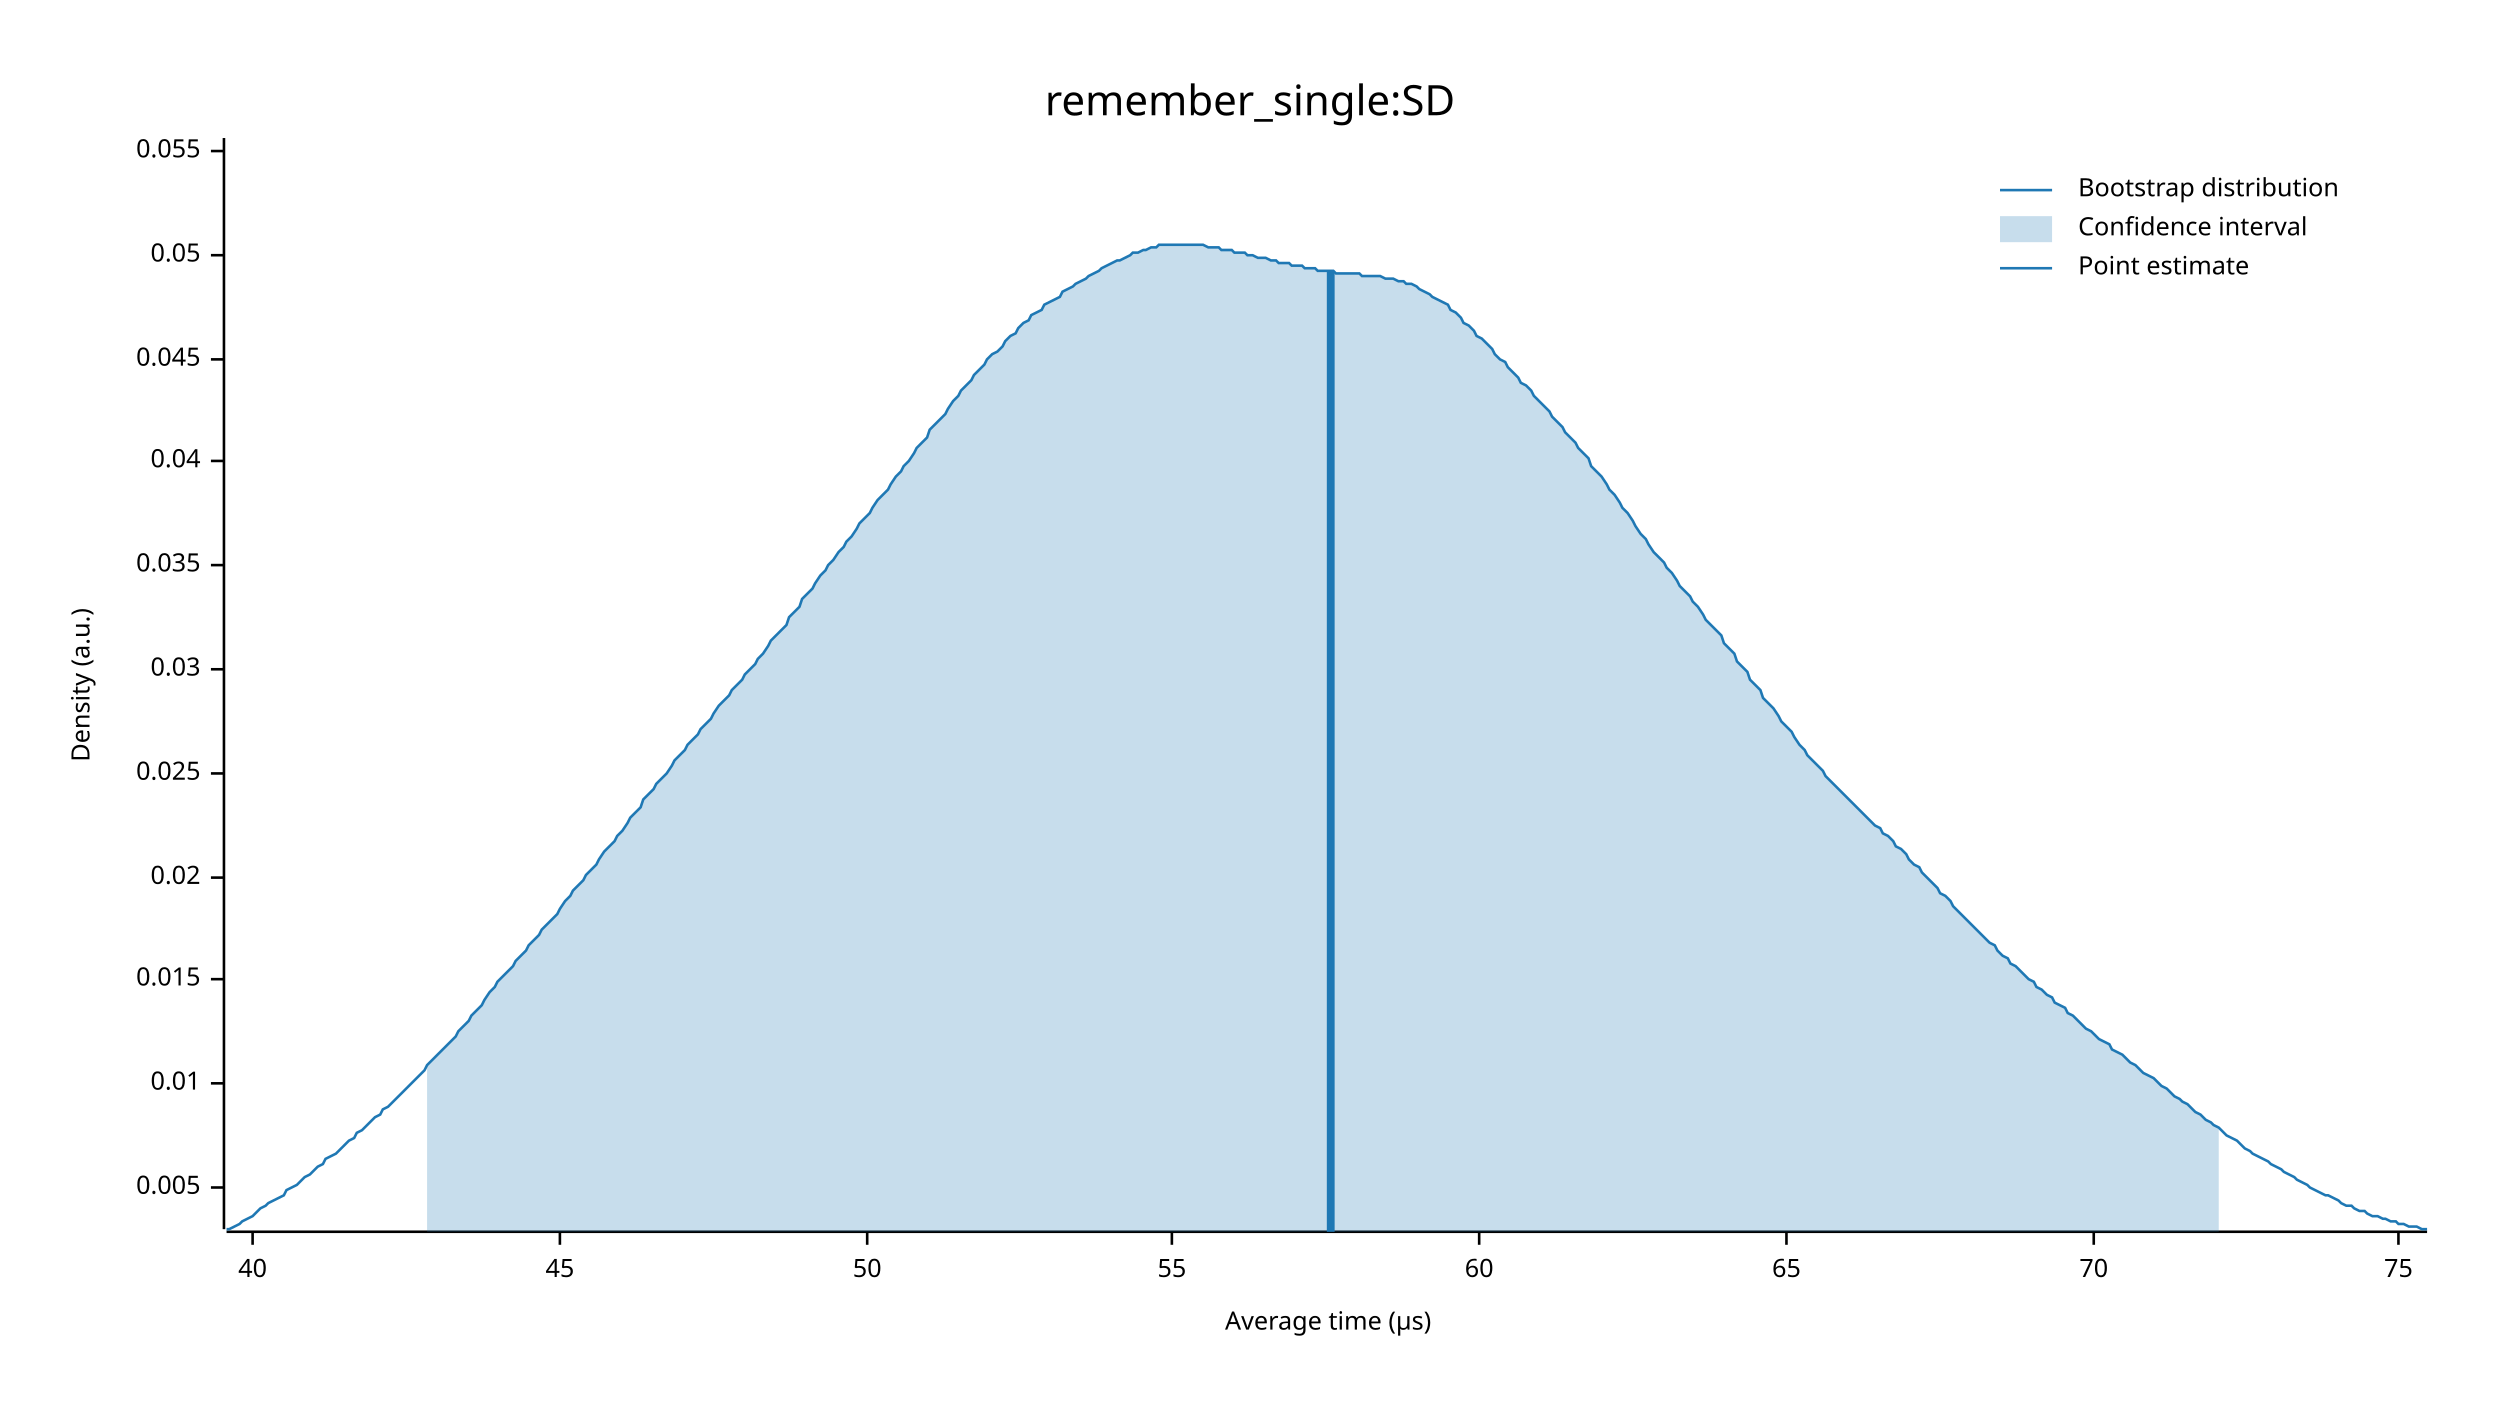
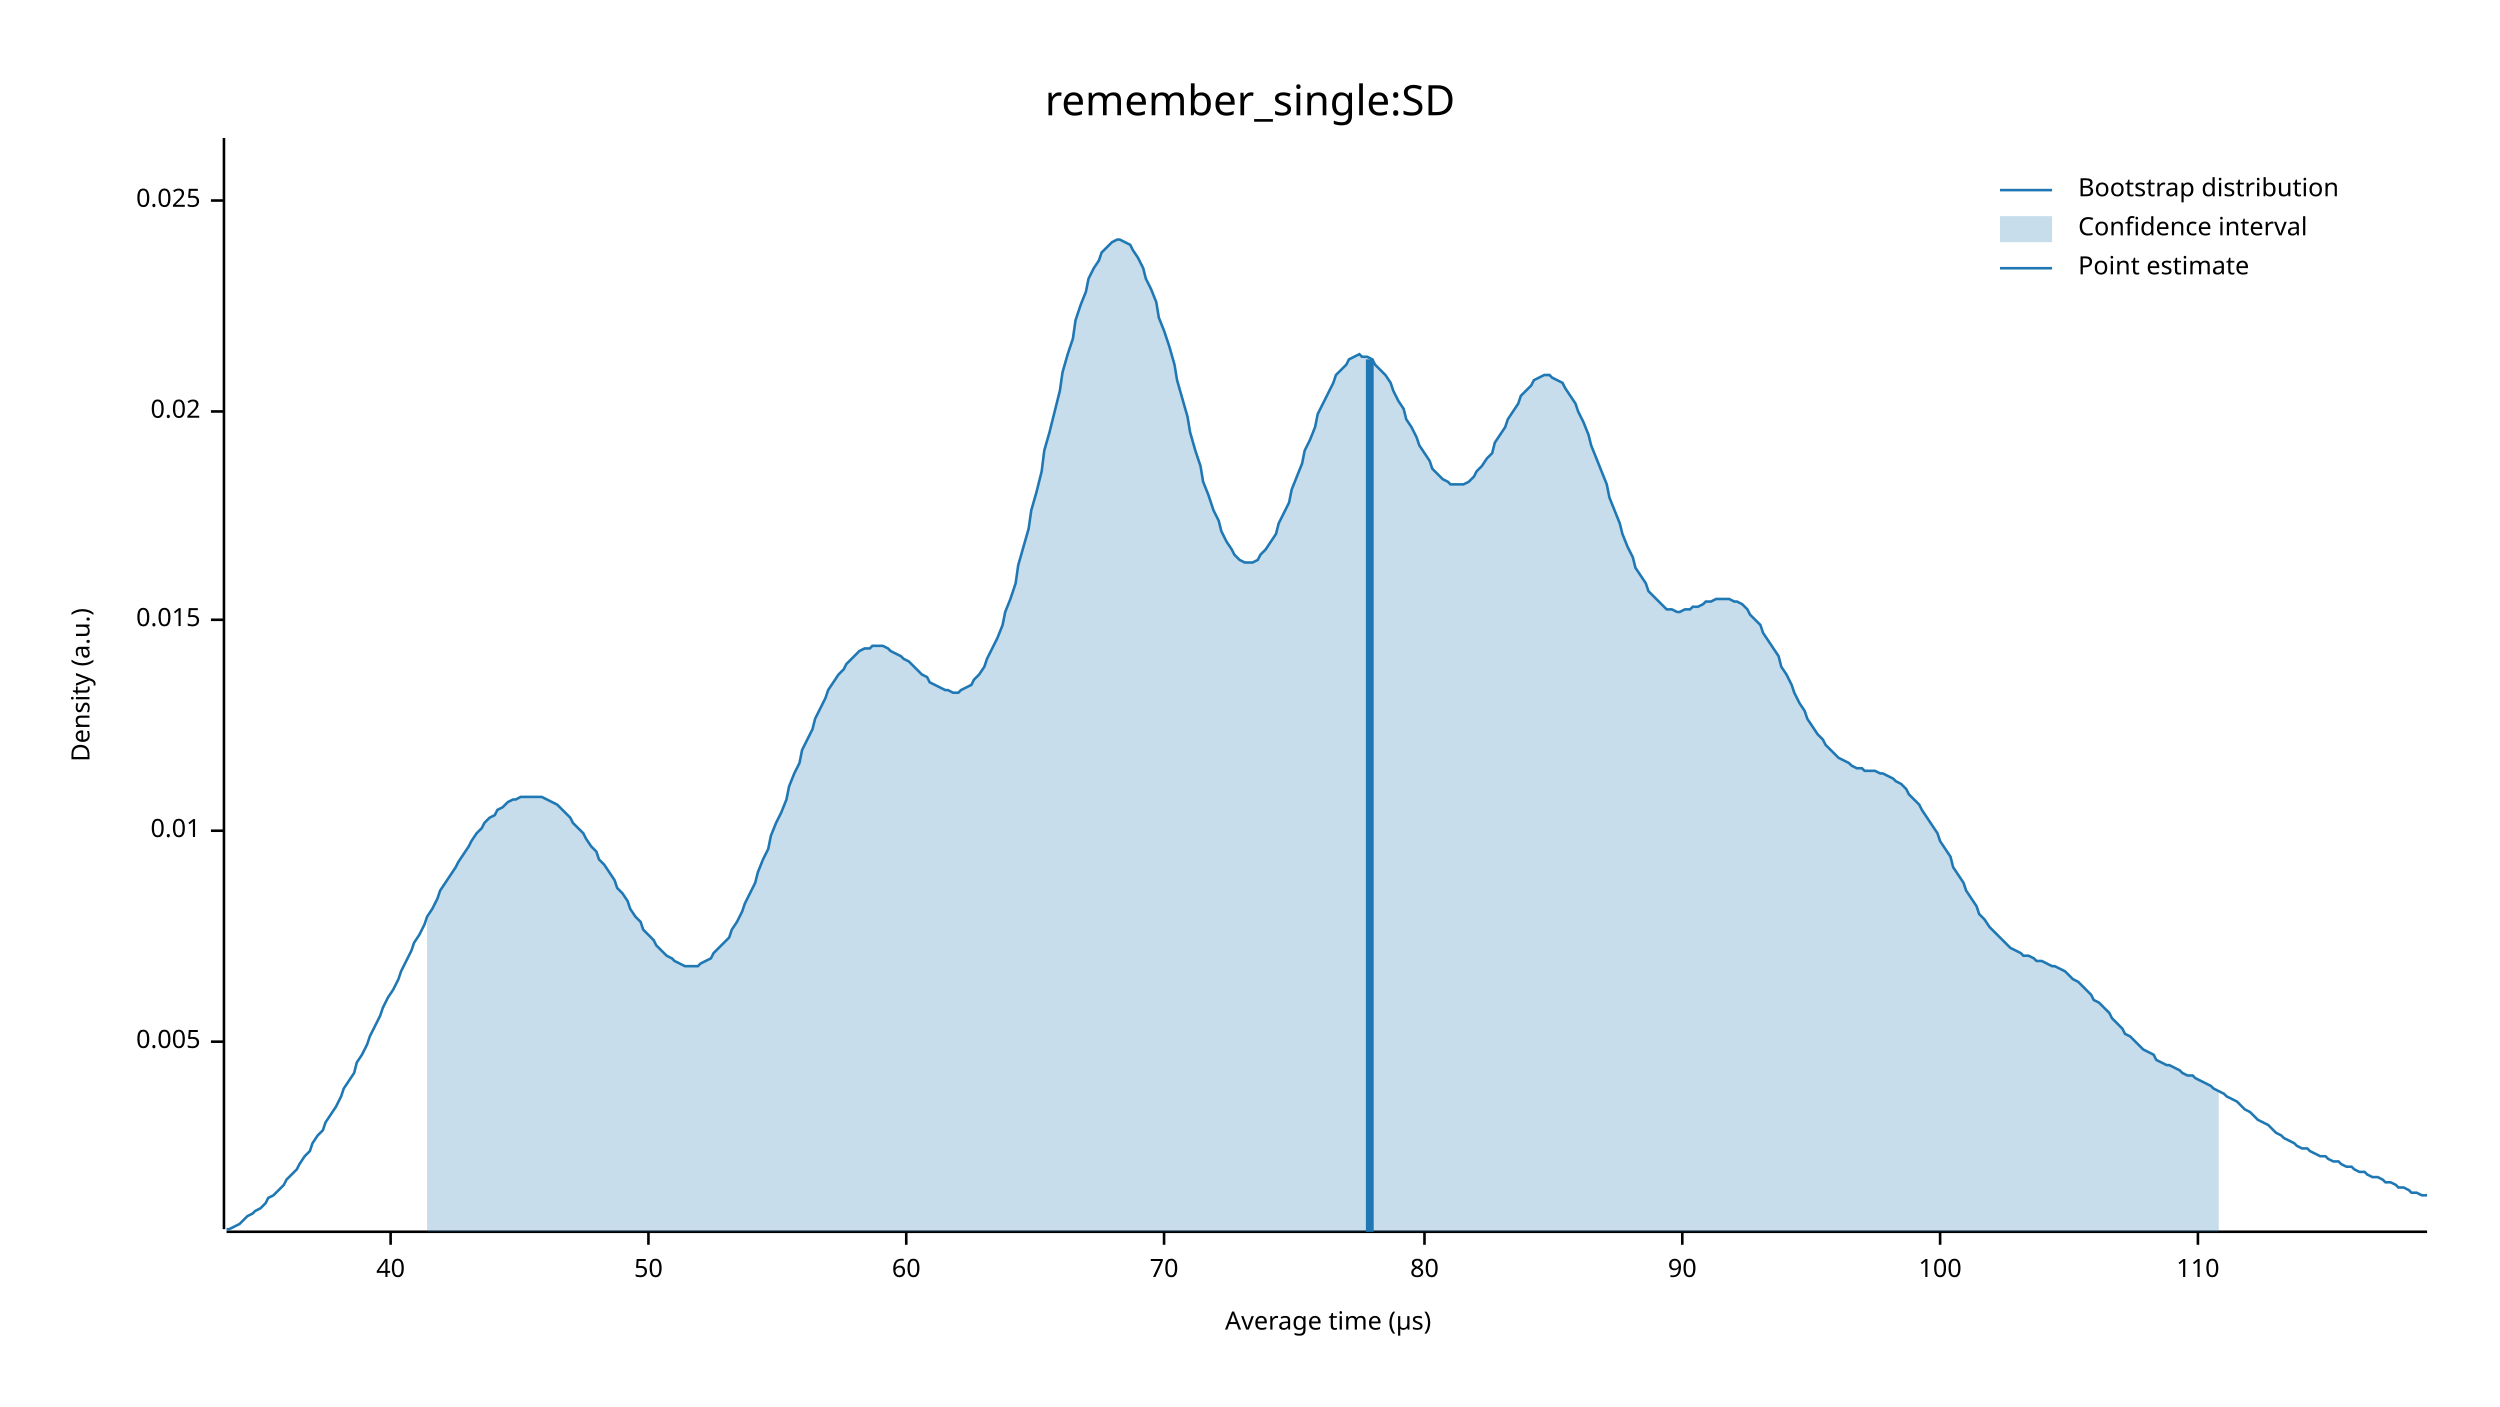
<svg xmlns="http://www.w3.org/2000/svg" width="960" height="540" viewBox="0 0 960 540">
  <text x="480" y="32" dy="0.76em" text-anchor="middle" font-family="sans-serif" font-size="16.129" opacity="1" fill="#000000">
remember_single:SD
</text>
  <text x="27" y="263" dy="0.76em" text-anchor="middle" font-family="sans-serif" font-size="9.677" opacity="1" fill="#000000" transform="rotate(270, 27, 263)">
Density (a.u.)
</text>
  <text x="510" y="513" dy="-0.5ex" text-anchor="middle" font-family="sans-serif" font-size="9.677" opacity="1" fill="#000000">
Average time (µs)
</text>
  <polyline fill="none" opacity="1" stroke="#000000" stroke-width="1" points="86,53 86,472 " />
-   <text x="77" y="456" dy="0.5ex" text-anchor="end" font-family="sans-serif" font-size="9.677" opacity="1" fill="#000000">
+   <text x="77" y="400" dy="0.5ex" text-anchor="end" font-family="sans-serif" font-size="9.677" opacity="1" fill="#000000">
0.005
</text>
-   <polyline fill="none" opacity="1" stroke="#000000" stroke-width="1" points="81,456 86,456 " />
-   <text x="77" y="416" dy="0.5ex" text-anchor="end" font-family="sans-serif" font-size="9.677" opacity="1" fill="#000000">
+   <polyline fill="none" opacity="1" stroke="#000000" stroke-width="1" points="81,400 86,400 " />
+   <text x="77" y="319" dy="0.5ex" text-anchor="end" font-family="sans-serif" font-size="9.677" opacity="1" fill="#000000">
0.01
</text>
-   <polyline fill="none" opacity="1" stroke="#000000" stroke-width="1" points="81,416 86,416 " />
-   <text x="77" y="376" dy="0.5ex" text-anchor="end" font-family="sans-serif" font-size="9.677" opacity="1" fill="#000000">
+   <polyline fill="none" opacity="1" stroke="#000000" stroke-width="1" points="81,319 86,319 " />
+   <text x="77" y="238" dy="0.5ex" text-anchor="end" font-family="sans-serif" font-size="9.677" opacity="1" fill="#000000">
0.015
</text>
-   <polyline fill="none" opacity="1" stroke="#000000" stroke-width="1" points="81,376 86,376 " />
-   <text x="77" y="337" dy="0.5ex" text-anchor="end" font-family="sans-serif" font-size="9.677" opacity="1" fill="#000000">
+   <polyline fill="none" opacity="1" stroke="#000000" stroke-width="1" points="81,238 86,238 " />
+   <text x="77" y="158" dy="0.5ex" text-anchor="end" font-family="sans-serif" font-size="9.677" opacity="1" fill="#000000">
0.02
</text>
-   <polyline fill="none" opacity="1" stroke="#000000" stroke-width="1" points="81,337 86,337 " />
-   <text x="77" y="297" dy="0.5ex" text-anchor="end" font-family="sans-serif" font-size="9.677" opacity="1" fill="#000000">
+   <polyline fill="none" opacity="1" stroke="#000000" stroke-width="1" points="81,158 86,158 " />
+   <text x="77" y="77" dy="0.5ex" text-anchor="end" font-family="sans-serif" font-size="9.677" opacity="1" fill="#000000">
0.025
</text>
-   <polyline fill="none" opacity="1" stroke="#000000" stroke-width="1" points="81,297 86,297 " />
-   <text x="77" y="257" dy="0.5ex" text-anchor="end" font-family="sans-serif" font-size="9.677" opacity="1" fill="#000000">
- 0.03
- </text>
-   <polyline fill="none" opacity="1" stroke="#000000" stroke-width="1" points="81,257 86,257 " />
-   <text x="77" y="217" dy="0.5ex" text-anchor="end" font-family="sans-serif" font-size="9.677" opacity="1" fill="#000000">
- 0.035
- </text>
-   <polyline fill="none" opacity="1" stroke="#000000" stroke-width="1" points="81,217 86,217 " />
-   <text x="77" y="177" dy="0.5ex" text-anchor="end" font-family="sans-serif" font-size="9.677" opacity="1" fill="#000000">
- 0.04
- </text>
-   <polyline fill="none" opacity="1" stroke="#000000" stroke-width="1" points="81,177 86,177 " />
-   <text x="77" y="138" dy="0.5ex" text-anchor="end" font-family="sans-serif" font-size="9.677" opacity="1" fill="#000000">
- 0.045
- </text>
-   <polyline fill="none" opacity="1" stroke="#000000" stroke-width="1" points="81,138 86,138 " />
-   <text x="77" y="98" dy="0.5ex" text-anchor="end" font-family="sans-serif" font-size="9.677" opacity="1" fill="#000000">
- 0.05
- </text>
-   <polyline fill="none" opacity="1" stroke="#000000" stroke-width="1" points="81,98 86,98 " />
-   <text x="77" y="58" dy="0.5ex" text-anchor="end" font-family="sans-serif" font-size="9.677" opacity="1" fill="#000000">
- 0.055
- </text>
-   <polyline fill="none" opacity="1" stroke="#000000" stroke-width="1" points="81,58 86,58 " />
+   <polyline fill="none" opacity="1" stroke="#000000" stroke-width="1" points="81,77 86,77 " />
  <polyline fill="none" opacity="1" stroke="#000000" stroke-width="1" points="87,473 932,473 " />
-   <text x="97" y="483" dy="0.76em" text-anchor="middle" font-family="sans-serif" font-size="9.677" opacity="1" fill="#000000">
+   <text x="150" y="483" dy="0.76em" text-anchor="middle" font-family="sans-serif" font-size="9.677" opacity="1" fill="#000000">
40
</text>
-   <polyline fill="none" opacity="1" stroke="#000000" stroke-width="1" points="97,473 97,478 " />
-   <text x="215" y="483" dy="0.76em" text-anchor="middle" font-family="sans-serif" font-size="9.677" opacity="1" fill="#000000">
- 45
- </text>
-   <polyline fill="none" opacity="1" stroke="#000000" stroke-width="1" points="215,473 215,478 " />
-   <text x="333" y="483" dy="0.76em" text-anchor="middle" font-family="sans-serif" font-size="9.677" opacity="1" fill="#000000">
+   <polyline fill="none" opacity="1" stroke="#000000" stroke-width="1" points="150,473 150,478 " />
+   <text x="249" y="483" dy="0.76em" text-anchor="middle" font-family="sans-serif" font-size="9.677" opacity="1" fill="#000000">
50
</text>
-   <polyline fill="none" opacity="1" stroke="#000000" stroke-width="1" points="333,473 333,478 " />
-   <text x="450" y="483" dy="0.76em" text-anchor="middle" font-family="sans-serif" font-size="9.677" opacity="1" fill="#000000">
- 55
- </text>
-   <polyline fill="none" opacity="1" stroke="#000000" stroke-width="1" points="450,473 450,478 " />
-   <text x="568" y="483" dy="0.76em" text-anchor="middle" font-family="sans-serif" font-size="9.677" opacity="1" fill="#000000">
+   <polyline fill="none" opacity="1" stroke="#000000" stroke-width="1" points="249,473 249,478 " />
+   <text x="348" y="483" dy="0.76em" text-anchor="middle" font-family="sans-serif" font-size="9.677" opacity="1" fill="#000000">
60
</text>
-   <polyline fill="none" opacity="1" stroke="#000000" stroke-width="1" points="568,473 568,478 " />
-   <text x="686" y="483" dy="0.76em" text-anchor="middle" font-family="sans-serif" font-size="9.677" opacity="1" fill="#000000">
- 65
- </text>
-   <polyline fill="none" opacity="1" stroke="#000000" stroke-width="1" points="686,473 686,478 " />
-   <text x="804" y="483" dy="0.76em" text-anchor="middle" font-family="sans-serif" font-size="9.677" opacity="1" fill="#000000">
+   <polyline fill="none" opacity="1" stroke="#000000" stroke-width="1" points="348,473 348,478 " />
+   <text x="447" y="483" dy="0.76em" text-anchor="middle" font-family="sans-serif" font-size="9.677" opacity="1" fill="#000000">
70
</text>
-   <polyline fill="none" opacity="1" stroke="#000000" stroke-width="1" points="804,473 804,478 " />
-   <text x="921" y="483" dy="0.76em" text-anchor="middle" font-family="sans-serif" font-size="9.677" opacity="1" fill="#000000">
- 75
+   <polyline fill="none" opacity="1" stroke="#000000" stroke-width="1" points="447,473 447,478 " />
+   <text x="547" y="483" dy="0.76em" text-anchor="middle" font-family="sans-serif" font-size="9.677" opacity="1" fill="#000000">
+ 80
</text>
-   <polyline fill="none" opacity="1" stroke="#000000" stroke-width="1" points="921,473 921,478 " />
-   <polyline fill="none" opacity="1" stroke="#1F78B4" stroke-width="1" points="87,472 88,472 90,471 92,470 93,469 95,468 97,467 98,466 100,464 102,463 103,462 105,461 107,460 109,459 110,457 112,456 114,455 115,454 117,452 119,451 120,450 122,448 124,447 125,445 127,444 129,443 131,441 132,440 134,438 136,437 137,435 139,434 141,432 142,431 144,429 146,428 147,426 149,425 151,423 153,421 154,420 156,418 158,416 159,415 161,413 163,411 164,409 166,407 168,405 169,404 171,402 173,400 175,398 176,396 178,394 180,392 181,390 183,388 185,386 186,384 188,381 190,379 191,377 193,375 195,373 197,371 198,369 200,367 202,365 203,363 205,361 207,359 208,357 210,355 212,353 214,351 215,349 217,346 219,344 220,342 222,340 224,338 225,336 227,334 229,332 230,330 232,327 234,325 236,323 237,321 239,319 241,316 242,314 244,312 246,310 247,307 249,305 251,303 252,301 254,299 256,297 258,294 259,292 261,290 263,288 264,286 266,284 268,282 269,280 271,278 273,276 274,274 276,271 278,269 280,267 281,265 283,263 285,261 286,259 288,257 290,255 291,253 293,251 295,248 296,246 298,244 300,242 302,240 303,237 305,235 307,233 308,230 310,228 312,226 313,224 315,221 317,219 318,217 320,215 322,212 324,210 325,208 327,206 329,203 330,201 332,199 334,197 335,195 337,192 339,190 341,188 342,186 344,183 346,181 347,179 349,177 351,174 352,172 354,170 356,168 357,165 359,163 361,161 363,159 364,157 366,154 368,152 369,150 371,148 373,146 374,144 376,142 378,140 379,138 381,136 383,135 385,133 386,131 388,129 390,128 391,126 393,124 395,123 396,121 398,120 400,119 401,117 403,116 405,115 407,114 408,112 410,111 412,110 413,109 415,108 417,107 418,106 420,105 422,104 423,103 425,102 427,101 429,100 430,100 432,99 434,98 435,97 437,97 439,96 440,96 442,95 444,95 445,94 447,94 449,94 451,94 452,94 454,94 456,94 457,94 459,94 461,94 462,94 464,95 466,95 468,95 469,96 471,96 473,96 474,97 476,97 478,97 479,98 481,98 483,99 484,99 486,99 488,100 490,100 491,101 493,101 495,101 496,102 498,102 500,102 501,103 503,103 505,103 506,104 508,104 510,104 512,104 513,105 515,105 517,105 518,105 520,105 522,105 523,106 525,106 527,106 528,106 530,106 532,107 534,107 535,107 537,108 539,108 540,109 542,109 544,110 545,111 547,112 549,113 550,114 552,115 554,116 556,117 557,119 559,120 561,122 562,124 564,125 566,127 567,129 569,130 571,132 573,134 574,136 576,138 578,139 579,141 581,143 583,145 584,147 586,148 588,150 589,152 591,154 593,156 595,158 596,160 598,162 600,164 601,166 603,168 605,170 606,172 608,174 610,176 611,179 613,181 615,183 617,186 618,188 620,190 622,193 623,195 625,197 627,200 628,202 630,205 632,207 633,209 635,212 637,214 639,216 640,218 642,220 644,223 645,225 647,227 649,229 650,231 652,233 654,236 655,238 657,240 659,242 661,244 662,247 664,249 666,251 667,254 669,256 671,258 672,261 674,263 676,265 677,268 679,270 681,272 683,275 684,277 686,279 688,281 689,283 691,286 693,288 694,290 696,292 698,294 700,296 701,298 703,300 705,302 706,303 708,305 710,307 711,308 713,310 715,312 716,313 718,315 720,317 722,318 723,320 725,321 727,323 728,325 730,326 732,328 733,330 735,332 737,333 738,335 740,337 742,339 744,341 745,343 747,344 749,346 750,348 752,350 754,352 755,353 757,355 759,357 760,358 762,360 764,362 766,363 767,365 769,367 771,368 772,370 774,371 776,373 777,374 779,376 781,377 782,379 784,380 786,382 788,383 789,385 791,386 793,387 794,389 796,390 798,392 799,393 801,395 803,396 804,397 806,399 808,400 810,401 811,403 813,404 815,405 816,406 818,408 820,409 821,410 823,412 825,413 827,414 828,415 830,417 832,418 833,419 835,421 837,422 838,423 840,424 842,426 843,427 845,428 847,430 849,431 850,432 852,433 854,435 855,436 857,437 859,438 860,439 862,441 864,442 865,443 867,444 869,445 871,446 872,447 874,448 876,449 877,450 879,451 881,452 882,453 884,454 886,455 887,456 889,457 891,458 893,459 894,459 896,460 898,461 899,462 901,463 903,463 904,464 906,465 908,465 909,466 911,467 913,467 915,468 916,468 918,469 920,469 921,470 923,470 925,471 926,471 928,471 930,472 932,472 " />
-   <polygon opacity="0.25" fill="#1F78B4" points="164,409 166,407 168,405 169,404 171,402 173,400 175,398 176,396 178,394 180,392 181,390 183,388 185,386 186,384 188,381 190,379 191,377 193,375 195,373 197,371 198,369 200,367 202,365 203,363 205,361 207,359 208,357 210,355 212,353 214,351 215,349 217,346 219,344 220,342 222,340 224,338 225,336 227,334 229,332 230,330 232,327 234,325 236,323 237,321 239,319 241,316 242,314 244,312 246,310 247,307 249,305 251,303 252,301 254,299 256,297 258,294 259,292 261,290 263,288 264,286 266,284 268,282 269,280 271,278 273,276 274,274 276,271 278,269 280,267 281,265 283,263 285,261 286,259 288,257 290,255 291,253 293,251 295,248 296,246 298,244 300,242 302,240 303,237 305,235 307,233 308,230 310,228 312,226 313,224 315,221 317,219 318,217 320,215 322,212 324,210 325,208 327,206 329,203 330,201 332,199 334,197 335,195 337,192 339,190 341,188 342,186 344,183 346,181 347,179 349,177 351,174 352,172 354,170 356,168 357,165 359,163 361,161 363,159 364,157 366,154 368,152 369,150 371,148 373,146 374,144 376,142 378,140 379,138 381,136 383,135 385,133 386,131 388,129 390,128 391,126 393,124 395,123 396,121 398,120 400,119 401,117 403,116 405,115 407,114 408,112 410,111 412,110 413,109 415,108 417,107 418,106 420,105 422,104 423,103 425,102 427,101 429,100 430,100 432,99 434,98 435,97 437,97 439,96 440,96 442,95 444,95 445,94 447,94 449,94 451,94 452,94 454,94 456,94 457,94 459,94 461,94 462,94 464,95 466,95 468,95 469,96 471,96 473,96 474,97 476,97 478,97 479,98 481,98 483,99 484,99 486,99 488,100 490,100 491,101 493,101 495,101 496,102 498,102 500,102 501,103 503,103 505,103 506,104 508,104 510,104 512,104 513,105 515,105 517,105 518,105 520,105 522,105 523,106 525,106 527,106 528,106 530,106 532,107 534,107 535,107 537,108 539,108 540,109 542,109 544,110 545,111 547,112 549,113 550,114 552,115 554,116 556,117 557,119 559,120 561,122 562,124 564,125 566,127 567,129 569,130 571,132 573,134 574,136 576,138 578,139 579,141 581,143 583,145 584,147 586,148 588,150 589,152 591,154 593,156 595,158 596,160 598,162 600,164 601,166 603,168 605,170 606,172 608,174 610,176 611,179 613,181 615,183 617,186 618,188 620,190 622,193 623,195 625,197 627,200 628,202 630,205 632,207 633,209 635,212 637,214 639,216 640,218 642,220 644,223 645,225 647,227 649,229 650,231 652,233 654,236 655,238 657,240 659,242 661,244 662,247 664,249 666,251 667,254 669,256 671,258 672,261 674,263 676,265 677,268 679,270 681,272 683,275 684,277 686,279 688,281 689,283 691,286 693,288 694,290 696,292 698,294 700,296 701,298 703,300 705,302 706,303 708,305 710,307 711,308 713,310 715,312 716,313 718,315 720,317 722,318 723,320 725,321 727,323 728,325 730,326 732,328 733,330 735,332 737,333 738,335 740,337 742,339 744,341 745,343 747,344 749,346 750,348 752,350 754,352 755,353 757,355 759,357 760,358 762,360 764,362 766,363 767,365 769,367 771,368 772,370 774,371 776,373 777,374 779,376 781,377 782,379 784,380 786,382 788,383 789,385 791,386 793,387 794,389 796,390 798,392 799,393 801,395 803,396 804,397 806,399 808,400 810,401 811,403 813,404 815,405 816,406 818,408 820,409 821,410 823,412 825,413 827,414 828,415 830,417 832,418 833,419 835,421 837,422 838,423 840,424 842,426 843,427 845,428 847,430 849,431 850,432 852,433 852,473 164,473 " />
-   <polyline fill="none" opacity="1" stroke="#1F78B4" stroke-width="3" points="511,473 511,104 " />
+   <polyline fill="none" opacity="1" stroke="#000000" stroke-width="1" points="547,473 547,478 " />
+   <text x="646" y="483" dy="0.76em" text-anchor="middle" font-family="sans-serif" font-size="9.677" opacity="1" fill="#000000">
+ 90
+ </text>
+   <polyline fill="none" opacity="1" stroke="#000000" stroke-width="1" points="646,473 646,478 " />
+   <text x="745" y="483" dy="0.76em" text-anchor="middle" font-family="sans-serif" font-size="9.677" opacity="1" fill="#000000">
+ 100
+ </text>
+   <polyline fill="none" opacity="1" stroke="#000000" stroke-width="1" points="745,473 745,478 " />
+   <text x="844" y="483" dy="0.76em" text-anchor="middle" font-family="sans-serif" font-size="9.677" opacity="1" fill="#000000">
+ 110
+ </text>
+   <polyline fill="none" opacity="1" stroke="#000000" stroke-width="1" points="844,473 844,478 " />
+   <polyline fill="none" opacity="1" stroke="#1F78B4" stroke-width="1" points="87,472 88,472 90,471 92,470 93,469 95,467 97,466 98,465 100,464 102,462 103,460 105,459 107,457 109,455 110,453 112,451 114,449 115,447 117,444 119,442 120,439 122,436 124,434 125,431 127,428 129,425 131,421 132,418 134,415 136,412 137,408 139,405 141,401 142,398 144,394 146,390 147,387 149,383 151,380 153,376 154,373 156,369 158,365 159,362 161,359 163,355 164,352 166,349 168,345 169,342 171,339 173,336 175,333 176,331 178,328 180,325 181,323 183,320 185,318 186,316 188,314 190,313 191,311 193,310 195,308 197,307 198,307 200,306 202,306 203,306 205,306 207,306 208,306 210,307 212,308 214,309 215,310 217,312 219,314 220,316 222,318 224,320 225,322 227,325 229,327 230,330 232,332 234,335 236,338 237,341 239,343 241,346 242,349 244,352 246,354 247,357 249,359 251,361 252,363 254,365 256,367 258,368 259,369 261,370 263,371 264,371 266,371 268,371 269,370 271,369 273,368 274,366 276,364 278,362 280,360 281,357 283,354 285,350 286,347 288,343 290,339 291,335 293,330 295,326 296,321 298,316 300,312 302,307 303,302 305,297 307,293 308,288 310,284 312,280 313,276 315,272 317,268 318,265 320,262 322,259 324,257 325,255 327,253 329,251 330,250 332,249 334,249 335,248 337,248 339,248 341,249 342,250 344,251 346,252 347,253 349,254 351,256 352,257 354,259 356,260 357,262 359,263 361,264 363,265 364,265 366,266 368,266 369,265 371,264 373,263 374,261 376,259 378,256 379,253 381,249 383,245 385,240 386,235 388,230 390,224 391,217 393,210 395,203 396,196 398,189 400,181 401,173 403,166 405,158 407,150 408,143 410,136 412,130 413,123 415,117 417,112 418,107 420,103 422,100 423,97 425,95 427,93 429,92 430,92 432,93 434,94 435,96 437,99 439,103 440,107 442,111 444,116 445,122 447,127 449,133 451,140 452,146 454,153 456,160 457,166 459,173 461,179 462,185 464,190 466,196 468,200 469,204 471,208 473,211 474,213 476,215 478,216 479,216 481,216 483,215 484,213 486,211 488,208 490,205 491,201 493,197 495,193 496,188 498,183 500,178 501,173 503,169 505,164 506,159 508,155 510,151 512,147 513,144 515,142 517,140 518,138 520,137 522,136 523,137 525,137 527,138 528,140 530,142 532,144 534,147 535,150 537,154 539,157 540,161 542,164 544,168 545,171 547,174 549,177 550,180 552,182 554,184 556,185 557,186 559,186 561,186 562,186 564,185 566,183 567,181 569,179 571,176 573,174 574,170 576,167 578,164 579,161 581,158 583,155 584,152 586,150 588,148 589,146 591,145 593,144 595,144 596,145 598,146 600,147 601,149 603,152 605,155 606,158 608,162 610,167 611,171 613,176 615,181 617,186 618,191 620,196 622,201 623,205 625,210 627,214 628,218 630,221 632,224 633,227 635,229 637,231 639,233 640,234 642,234 644,235 645,235 647,234 649,234 650,233 652,233 654,232 655,231 657,231 659,230 661,230 662,230 664,230 666,231 667,231 669,232 671,234 672,236 674,238 676,240 677,243 679,246 681,249 683,252 684,256 686,259 688,263 689,266 691,270 693,273 694,276 696,279 698,282 700,284 701,286 703,288 705,290 706,291 708,292 710,293 711,294 713,295 715,295 716,296 718,296 720,296 722,297 723,297 725,298 727,299 728,300 730,301 732,303 733,305 735,307 737,309 738,311 740,314 742,317 744,320 745,323 747,326 749,329 750,333 752,336 754,339 755,342 757,345 759,348 760,351 762,353 764,356 766,358 767,359 769,361 771,363 772,364 774,365 776,366 777,367 779,367 781,368 782,369 784,369 786,370 788,371 789,371 791,372 793,373 794,374 796,376 798,377 799,378 801,380 803,382 804,384 806,385 808,387 810,389 811,391 813,393 815,395 816,397 818,398 820,400 821,401 823,403 825,404 827,405 828,407 830,408 832,409 833,409 835,410 837,411 838,412 840,413 842,413 843,414 845,415 847,416 849,417 850,418 852,419 854,420 855,421 857,422 859,423 860,424 862,426 864,427 865,428 867,430 869,431 871,432 872,433 874,435 876,436 877,437 879,438 881,439 882,440 884,441 886,441 887,442 889,443 891,444 893,444 894,445 896,446 898,446 899,447 901,448 903,448 904,449 906,450 908,450 909,451 911,452 913,452 915,453 916,454 918,454 920,455 921,456 923,456 925,457 926,458 928,458 930,459 932,459 " />
+   <polygon opacity="0.25" fill="#1F78B4" points="164,352 166,349 168,345 169,342 171,339 173,336 175,333 176,331 178,328 180,325 181,323 183,320 185,318 186,316 188,314 190,313 191,311 193,310 195,308 197,307 198,307 200,306 202,306 203,306 205,306 207,306 208,306 210,307 212,308 214,309 215,310 217,312 219,314 220,316 222,318 224,320 225,322 227,325 229,327 230,330 232,332 234,335 236,338 237,341 239,343 241,346 242,349 244,352 246,354 247,357 249,359 251,361 252,363 254,365 256,367 258,368 259,369 261,370 263,371 264,371 266,371 268,371 269,370 271,369 273,368 274,366 276,364 278,362 280,360 281,357 283,354 285,350 286,347 288,343 290,339 291,335 293,330 295,326 296,321 298,316 300,312 302,307 303,302 305,297 307,293 308,288 310,284 312,280 313,276 315,272 317,268 318,265 320,262 322,259 324,257 325,255 327,253 329,251 330,250 332,249 334,249 335,248 337,248 339,248 341,249 342,250 344,251 346,252 347,253 349,254 351,256 352,257 354,259 356,260 357,262 359,263 361,264 363,265 364,265 366,266 368,266 369,265 371,264 373,263 374,261 376,259 378,256 379,253 381,249 383,245 385,240 386,235 388,230 390,224 391,217 393,210 395,203 396,196 398,189 400,181 401,173 403,166 405,158 407,150 408,143 410,136 412,130 413,123 415,117 417,112 418,107 420,103 422,100 423,97 425,95 427,93 429,92 430,92 432,93 434,94 435,96 437,99 439,103 440,107 442,111 444,116 445,122 447,127 449,133 451,140 452,146 454,153 456,160 457,166 459,173 461,179 462,185 464,190 466,196 468,200 469,204 471,208 473,211 474,213 476,215 478,216 479,216 481,216 483,215 484,213 486,211 488,208 490,205 491,201 493,197 495,193 496,188 498,183 500,178 501,173 503,169 505,164 506,159 508,155 510,151 512,147 513,144 515,142 517,140 518,138 520,137 522,136 523,137 525,137 527,138 528,140 530,142 532,144 534,147 535,150 537,154 539,157 540,161 542,164 544,168 545,171 547,174 549,177 550,180 552,182 554,184 556,185 557,186 559,186 561,186 562,186 564,185 566,183 567,181 569,179 571,176 573,174 574,170 576,167 578,164 579,161 581,158 583,155 584,152 586,150 588,148 589,146 591,145 593,144 595,144 596,145 598,146 600,147 601,149 603,152 605,155 606,158 608,162 610,167 611,171 613,176 615,181 617,186 618,191 620,196 622,201 623,205 625,210 627,214 628,218 630,221 632,224 633,227 635,229 637,231 639,233 640,234 642,234 644,235 645,235 647,234 649,234 650,233 652,233 654,232 655,231 657,231 659,230 661,230 662,230 664,230 666,231 667,231 669,232 671,234 672,236 674,238 676,240 677,243 679,246 681,249 683,252 684,256 686,259 688,263 689,266 691,270 693,273 694,276 696,279 698,282 700,284 701,286 703,288 705,290 706,291 708,292 710,293 711,294 713,295 715,295 716,296 718,296 720,296 722,297 723,297 725,298 727,299 728,300 730,301 732,303 733,305 735,307 737,309 738,311 740,314 742,317 744,320 745,323 747,326 749,329 750,333 752,336 754,339 755,342 757,345 759,348 760,351 762,353 764,356 766,358 767,359 769,361 771,363 772,364 774,365 776,366 777,367 779,367 781,368 782,369 784,369 786,370 788,371 789,371 791,372 793,373 794,374 796,376 798,377 799,378 801,380 803,382 804,384 806,385 808,387 810,389 811,391 813,393 815,395 816,397 818,398 820,400 821,401 823,403 825,404 827,405 828,407 830,408 832,409 833,409 835,410 837,411 838,412 840,413 842,413 843,414 845,415 847,416 849,417 850,418 852,419 852,473 164,473 " />
+   <polyline fill="none" opacity="1" stroke="#1F78B4" stroke-width="3" points="526,473 526,138 " />
  <text x="798" y="68" dy="0.76em" text-anchor="start" font-family="sans-serif" font-size="9.677" opacity="1" fill="#000000">
Bootstrap distribution
</text>
  <text x="798" y="83" dy="0.76em" text-anchor="start" font-family="sans-serif" font-size="9.677" opacity="1" fill="#000000">
Confidence interval
</text>
  <text x="798" y="98" dy="0.76em" text-anchor="start" font-family="sans-serif" font-size="9.677" opacity="1" fill="#000000">
Point estimate
</text>
  <polyline fill="none" opacity="1" stroke="#1F78B4" stroke-width="1" points="768,73 788,73 " />
  <rect x="768" y="83" width="20" height="10" opacity="0.25" fill="#1F78B4" stroke="none" />
  <polyline fill="none" opacity="1" stroke="#1F78B4" stroke-width="1" points="768,103 788,103 " />
</svg>
